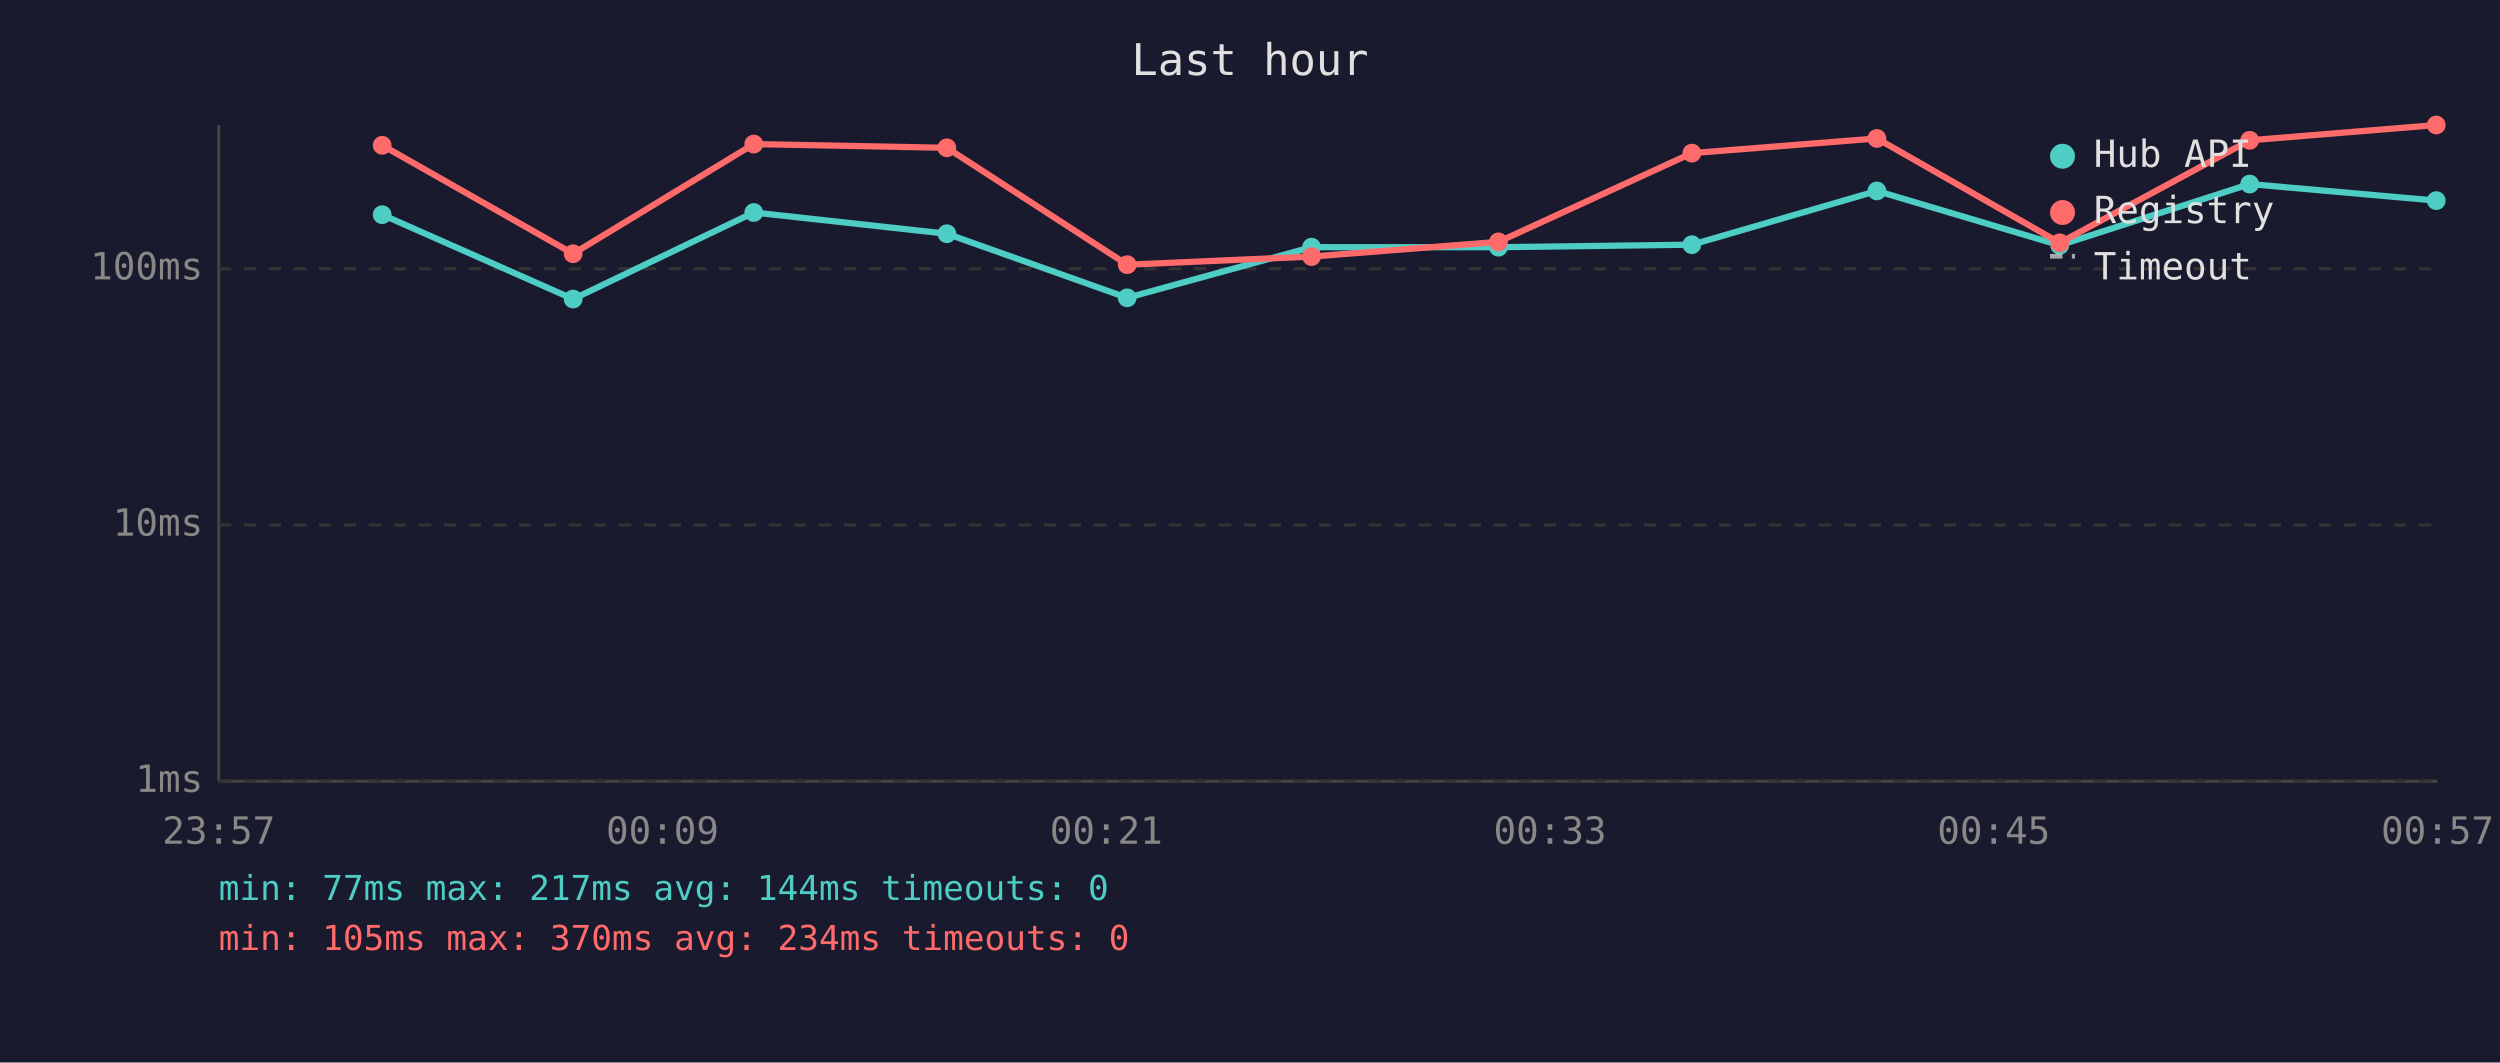
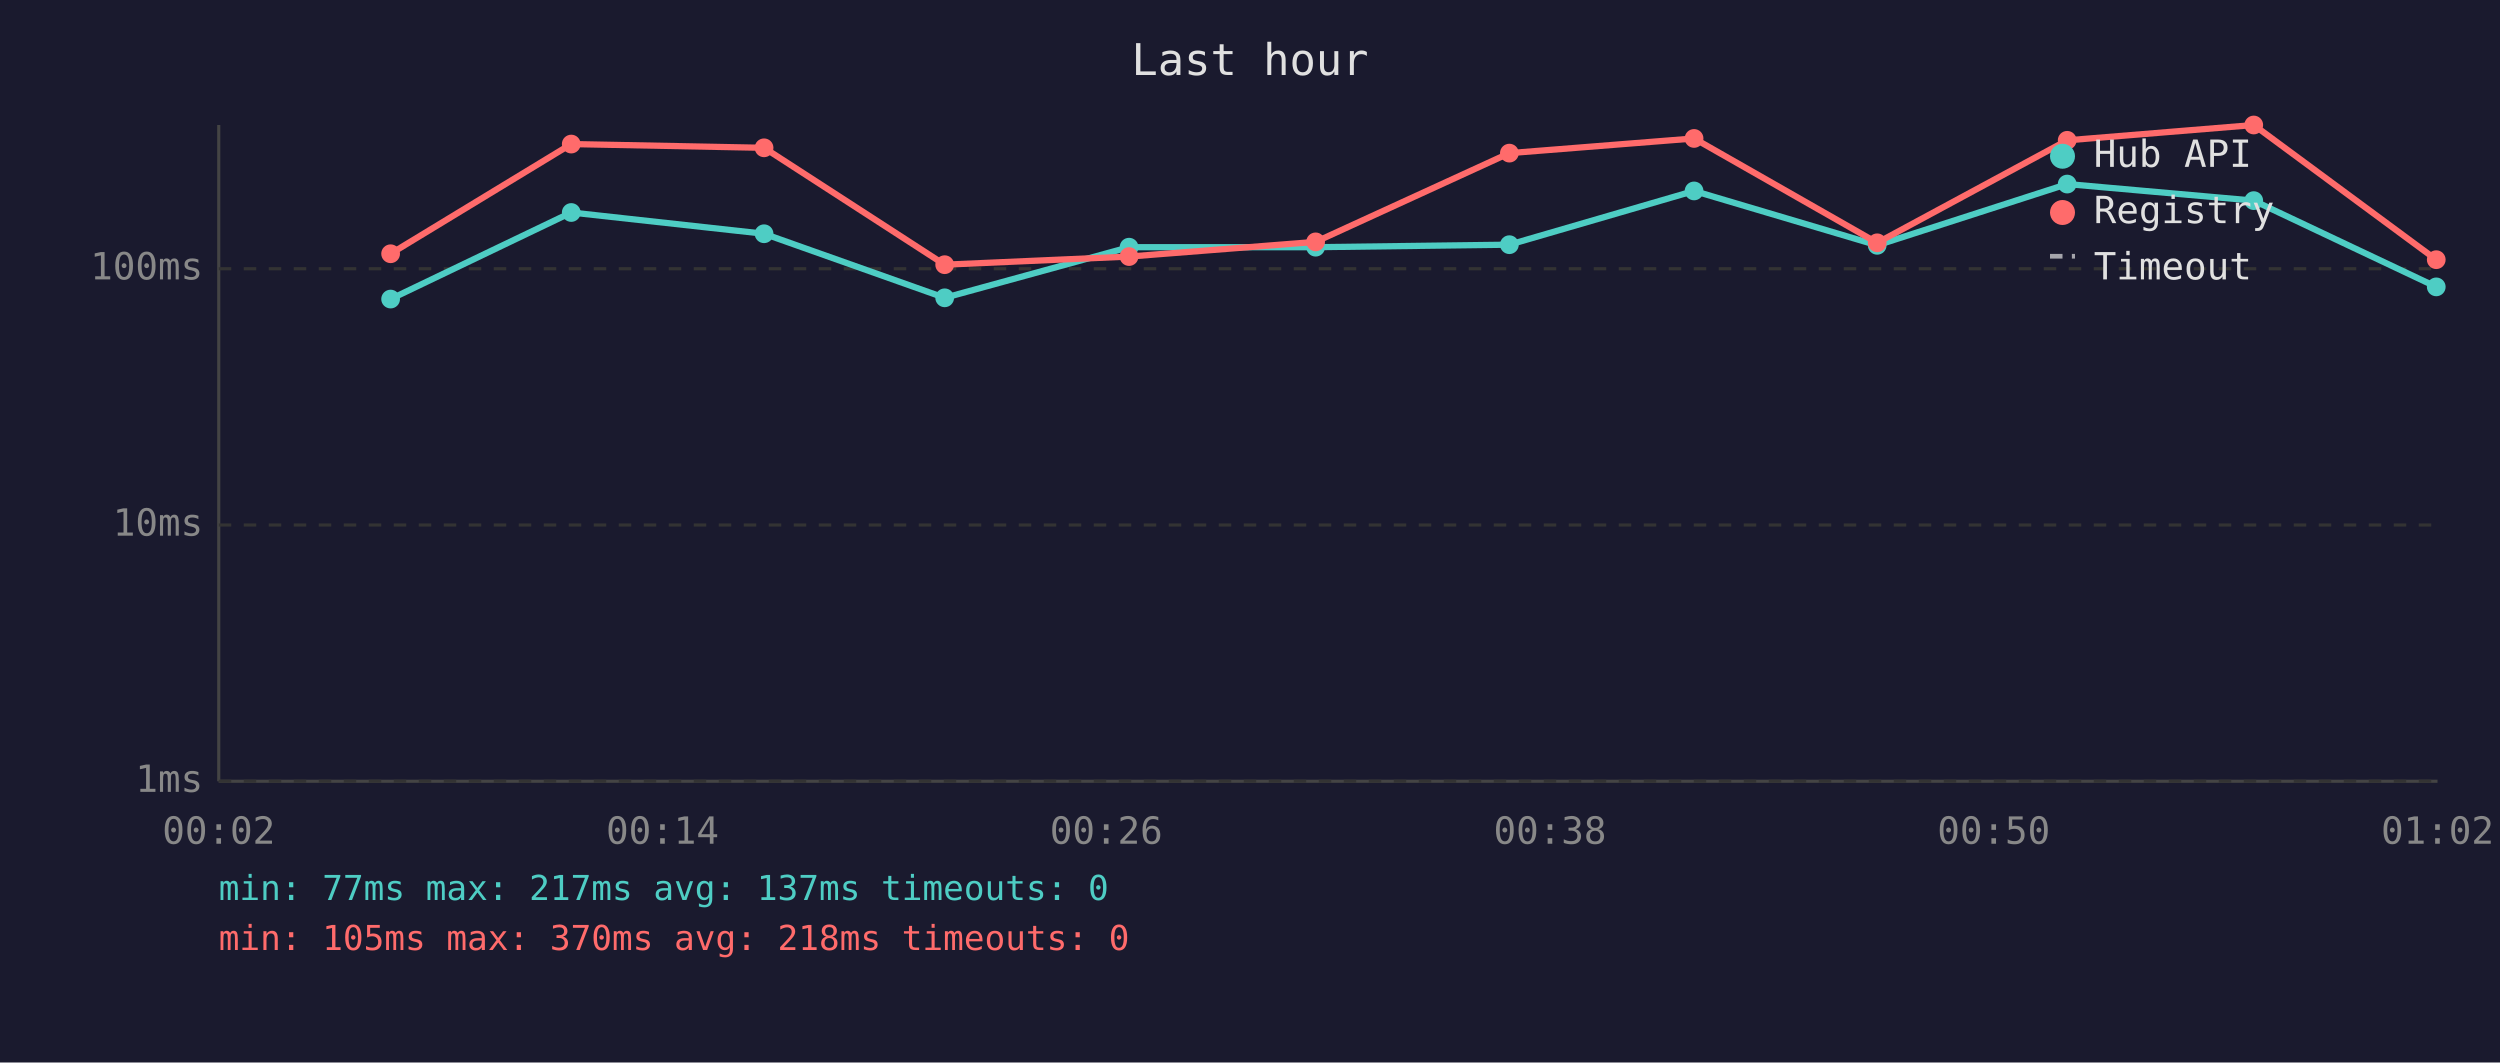
<svg xmlns="http://www.w3.org/2000/svg" viewBox="0 0 800 340" font-family="monospace" font-size="12">
  <rect width="800" height="340" fill="#1a1a2e" />
  <text x="400" y="24" fill="#e0e0e0" font-size="14" text-anchor="middle">Last hour</text>
  <line x1="70" y1="40" x2="70" y2="250" stroke="#444" stroke-width="1" />
  <line x1="70" y1="250" x2="780" y2="250" stroke="#444" stroke-width="1" />
  <line x1="70" y1="250" x2="780" y2="250" stroke="#333" stroke-width="1" stroke-dasharray="4" />
  <text x="65" y="250" fill="#888" text-anchor="end" dominant-baseline="middle">1ms</text>
  <line x1="70" y1="168" x2="780" y2="168" stroke="#333" stroke-width="1" stroke-dasharray="4" />
  <text x="65" y="168" fill="#888" text-anchor="end" dominant-baseline="middle">10ms</text>
  <line x1="70" y1="86" x2="780" y2="86" stroke="#333" stroke-width="1" stroke-dasharray="4" />
  <text x="65" y="86" fill="#888" text-anchor="end" dominant-baseline="middle">100ms</text>
-   <text x="70" y="270" fill="#888" text-anchor="middle">23:57</text>
-   <text x="212" y="270" fill="#888" text-anchor="middle">00:09</text>
-   <text x="354" y="270" fill="#888" text-anchor="middle">00:21</text>
-   <text x="496" y="270" fill="#888" text-anchor="middle">00:33</text>
-   <text x="638" y="270" fill="#888" text-anchor="middle">00:45</text>
-   <text x="780" y="270" fill="#888" text-anchor="middle">00:57</text>
-   <polyline points="122.3,68.7 183.4,95.7 241.2,68.0 303.0,74.8 360.7,95.3 419.7,79.1 479.5,79.1 541.4,78.3 600.6,61.1 659.1,78.5 719.9,58.9 779.6,64.2" fill="none" stroke="#4ecdc4" stroke-width="2" opacity="1" />
-   <circle cx="122.3" cy="68.7" r="3" fill="#4ecdc4" />
-   <circle cx="183.4" cy="95.7" r="3" fill="#4ecdc4" />
-   <circle cx="241.2" cy="68.0" r="3" fill="#4ecdc4" />
-   <circle cx="303.0" cy="74.8" r="3" fill="#4ecdc4" />
-   <circle cx="360.7" cy="95.3" r="3" fill="#4ecdc4" />
-   <circle cx="419.7" cy="79.1" r="3" fill="#4ecdc4" />
-   <circle cx="479.5" cy="79.1" r="3" fill="#4ecdc4" />
-   <circle cx="541.4" cy="78.3" r="3" fill="#4ecdc4" />
-   <circle cx="600.6" cy="61.1" r="3" fill="#4ecdc4" />
-   <circle cx="659.1" cy="78.5" r="3" fill="#4ecdc4" />
-   <circle cx="719.9" cy="58.9" r="3" fill="#4ecdc4" />
-   <circle cx="779.6" cy="64.2" r="3" fill="#4ecdc4" />
-   <polyline points="122.3,46.5 183.4,81.2 241.2,46.1 303.0,47.3 360.7,84.7 419.7,82.1 479.5,77.4 541.4,49.0 600.6,44.3 659.1,77.7 719.9,44.9 779.6,40.0" fill="none" stroke="#ff6b6b" stroke-width="2" opacity="1" />
-   <circle cx="122.3" cy="46.5" r="3" fill="#ff6b6b" />
-   <circle cx="183.4" cy="81.2" r="3" fill="#ff6b6b" />
-   <circle cx="241.2" cy="46.1" r="3" fill="#ff6b6b" />
-   <circle cx="303.0" cy="47.3" r="3" fill="#ff6b6b" />
-   <circle cx="360.7" cy="84.7" r="3" fill="#ff6b6b" />
-   <circle cx="419.7" cy="82.1" r="3" fill="#ff6b6b" />
-   <circle cx="479.5" cy="77.4" r="3" fill="#ff6b6b" />
-   <circle cx="541.4" cy="49.0" r="3" fill="#ff6b6b" />
-   <circle cx="600.6" cy="44.3" r="3" fill="#ff6b6b" />
-   <circle cx="659.1" cy="77.7" r="3" fill="#ff6b6b" />
-   <circle cx="719.9" cy="44.9" r="3" fill="#ff6b6b" />
-   <circle cx="779.6" cy="40.0" r="3" fill="#ff6b6b" />
+   <text x="70" y="270" fill="#888" text-anchor="middle">00:02</text>
+   <text x="212" y="270" fill="#888" text-anchor="middle">00:14</text>
+   <text x="354" y="270" fill="#888" text-anchor="middle">00:26</text>
+   <text x="496" y="270" fill="#888" text-anchor="middle">00:38</text>
+   <text x="638" y="270" fill="#888" text-anchor="middle">00:50</text>
+   <text x="780" y="270" fill="#888" text-anchor="middle">01:02</text>
+   <polyline points="125.0,95.7 182.8,68.0 244.5,74.8 302.3,95.3 361.3,79.1 421.0,79.1 483.0,78.3 542.1,61.1 600.7,78.5 661.5,58.9 721.2,64.2 779.6,91.8" fill="none" stroke="#4ecdc4" stroke-width="2" opacity="1" />
+   <circle cx="125.0" cy="95.7" r="3" fill="#4ecdc4" />
+   <circle cx="182.8" cy="68.0" r="3" fill="#4ecdc4" />
+   <circle cx="244.5" cy="74.8" r="3" fill="#4ecdc4" />
+   <circle cx="302.3" cy="95.3" r="3" fill="#4ecdc4" />
+   <circle cx="361.3" cy="79.1" r="3" fill="#4ecdc4" />
+   <circle cx="421.0" cy="79.1" r="3" fill="#4ecdc4" />
+   <circle cx="483.0" cy="78.3" r="3" fill="#4ecdc4" />
+   <circle cx="542.1" cy="61.1" r="3" fill="#4ecdc4" />
+   <circle cx="600.7" cy="78.5" r="3" fill="#4ecdc4" />
+   <circle cx="661.5" cy="58.9" r="3" fill="#4ecdc4" />
+   <circle cx="721.2" cy="64.2" r="3" fill="#4ecdc4" />
+   <circle cx="779.6" cy="91.8" r="3" fill="#4ecdc4" />
+   <polyline points="125.0,81.2 182.8,46.1 244.5,47.3 302.3,84.7 361.3,82.1 421.0,77.4 483.0,49.0 542.1,44.3 600.7,77.7 661.5,44.9 721.2,40.0 779.6,83.1" fill="none" stroke="#ff6b6b" stroke-width="2" opacity="1" />
+   <circle cx="125.0" cy="81.2" r="3" fill="#ff6b6b" />
+   <circle cx="182.8" cy="46.1" r="3" fill="#ff6b6b" />
+   <circle cx="244.5" cy="47.3" r="3" fill="#ff6b6b" />
+   <circle cx="302.3" cy="84.7" r="3" fill="#ff6b6b" />
+   <circle cx="361.3" cy="82.1" r="3" fill="#ff6b6b" />
+   <circle cx="421.0" cy="77.4" r="3" fill="#ff6b6b" />
+   <circle cx="483.0" cy="49.0" r="3" fill="#ff6b6b" />
+   <circle cx="542.1" cy="44.3" r="3" fill="#ff6b6b" />
+   <circle cx="600.7" cy="77.7" r="3" fill="#ff6b6b" />
+   <circle cx="661.5" cy="44.9" r="3" fill="#ff6b6b" />
+   <circle cx="721.2" cy="40.0" r="3" fill="#ff6b6b" />
+   <circle cx="779.6" cy="83.1" r="3" fill="#ff6b6b" />
  <circle cx="660" cy="50" r="4" fill="#4ecdc4" />
  <text x="670" y="50" fill="#e0e0e0" dominant-baseline="middle">Hub API</text>
  <circle cx="660" cy="68" r="4" fill="#ff6b6b" />
  <text x="670" y="68" fill="#e0e0e0" dominant-baseline="middle">Registry</text>
  <line x1="656" y1="82" x2="664" y2="82" stroke="#e0e0e0" stroke-width="1.5" stroke-dasharray="4,3" opacity="0.7" />
  <text x="670" y="86" fill="#e0e0e0" dominant-baseline="middle">Timeout</text>
-   <text x="70" y="288" fill="#4ecdc4" font-size="11">min: 77ms  max: 217ms  avg: 144ms  timeouts: 0</text>
-   <text x="70" y="304" fill="#ff6b6b" font-size="11">min: 105ms  max: 370ms  avg: 234ms  timeouts: 0</text>
+   <text x="70" y="288" fill="#4ecdc4" font-size="11">min: 77ms  max: 217ms  avg: 137ms  timeouts: 0</text>
+   <text x="70" y="304" fill="#ff6b6b" font-size="11">min: 105ms  max: 370ms  avg: 218ms  timeouts: 0</text>
</svg>
